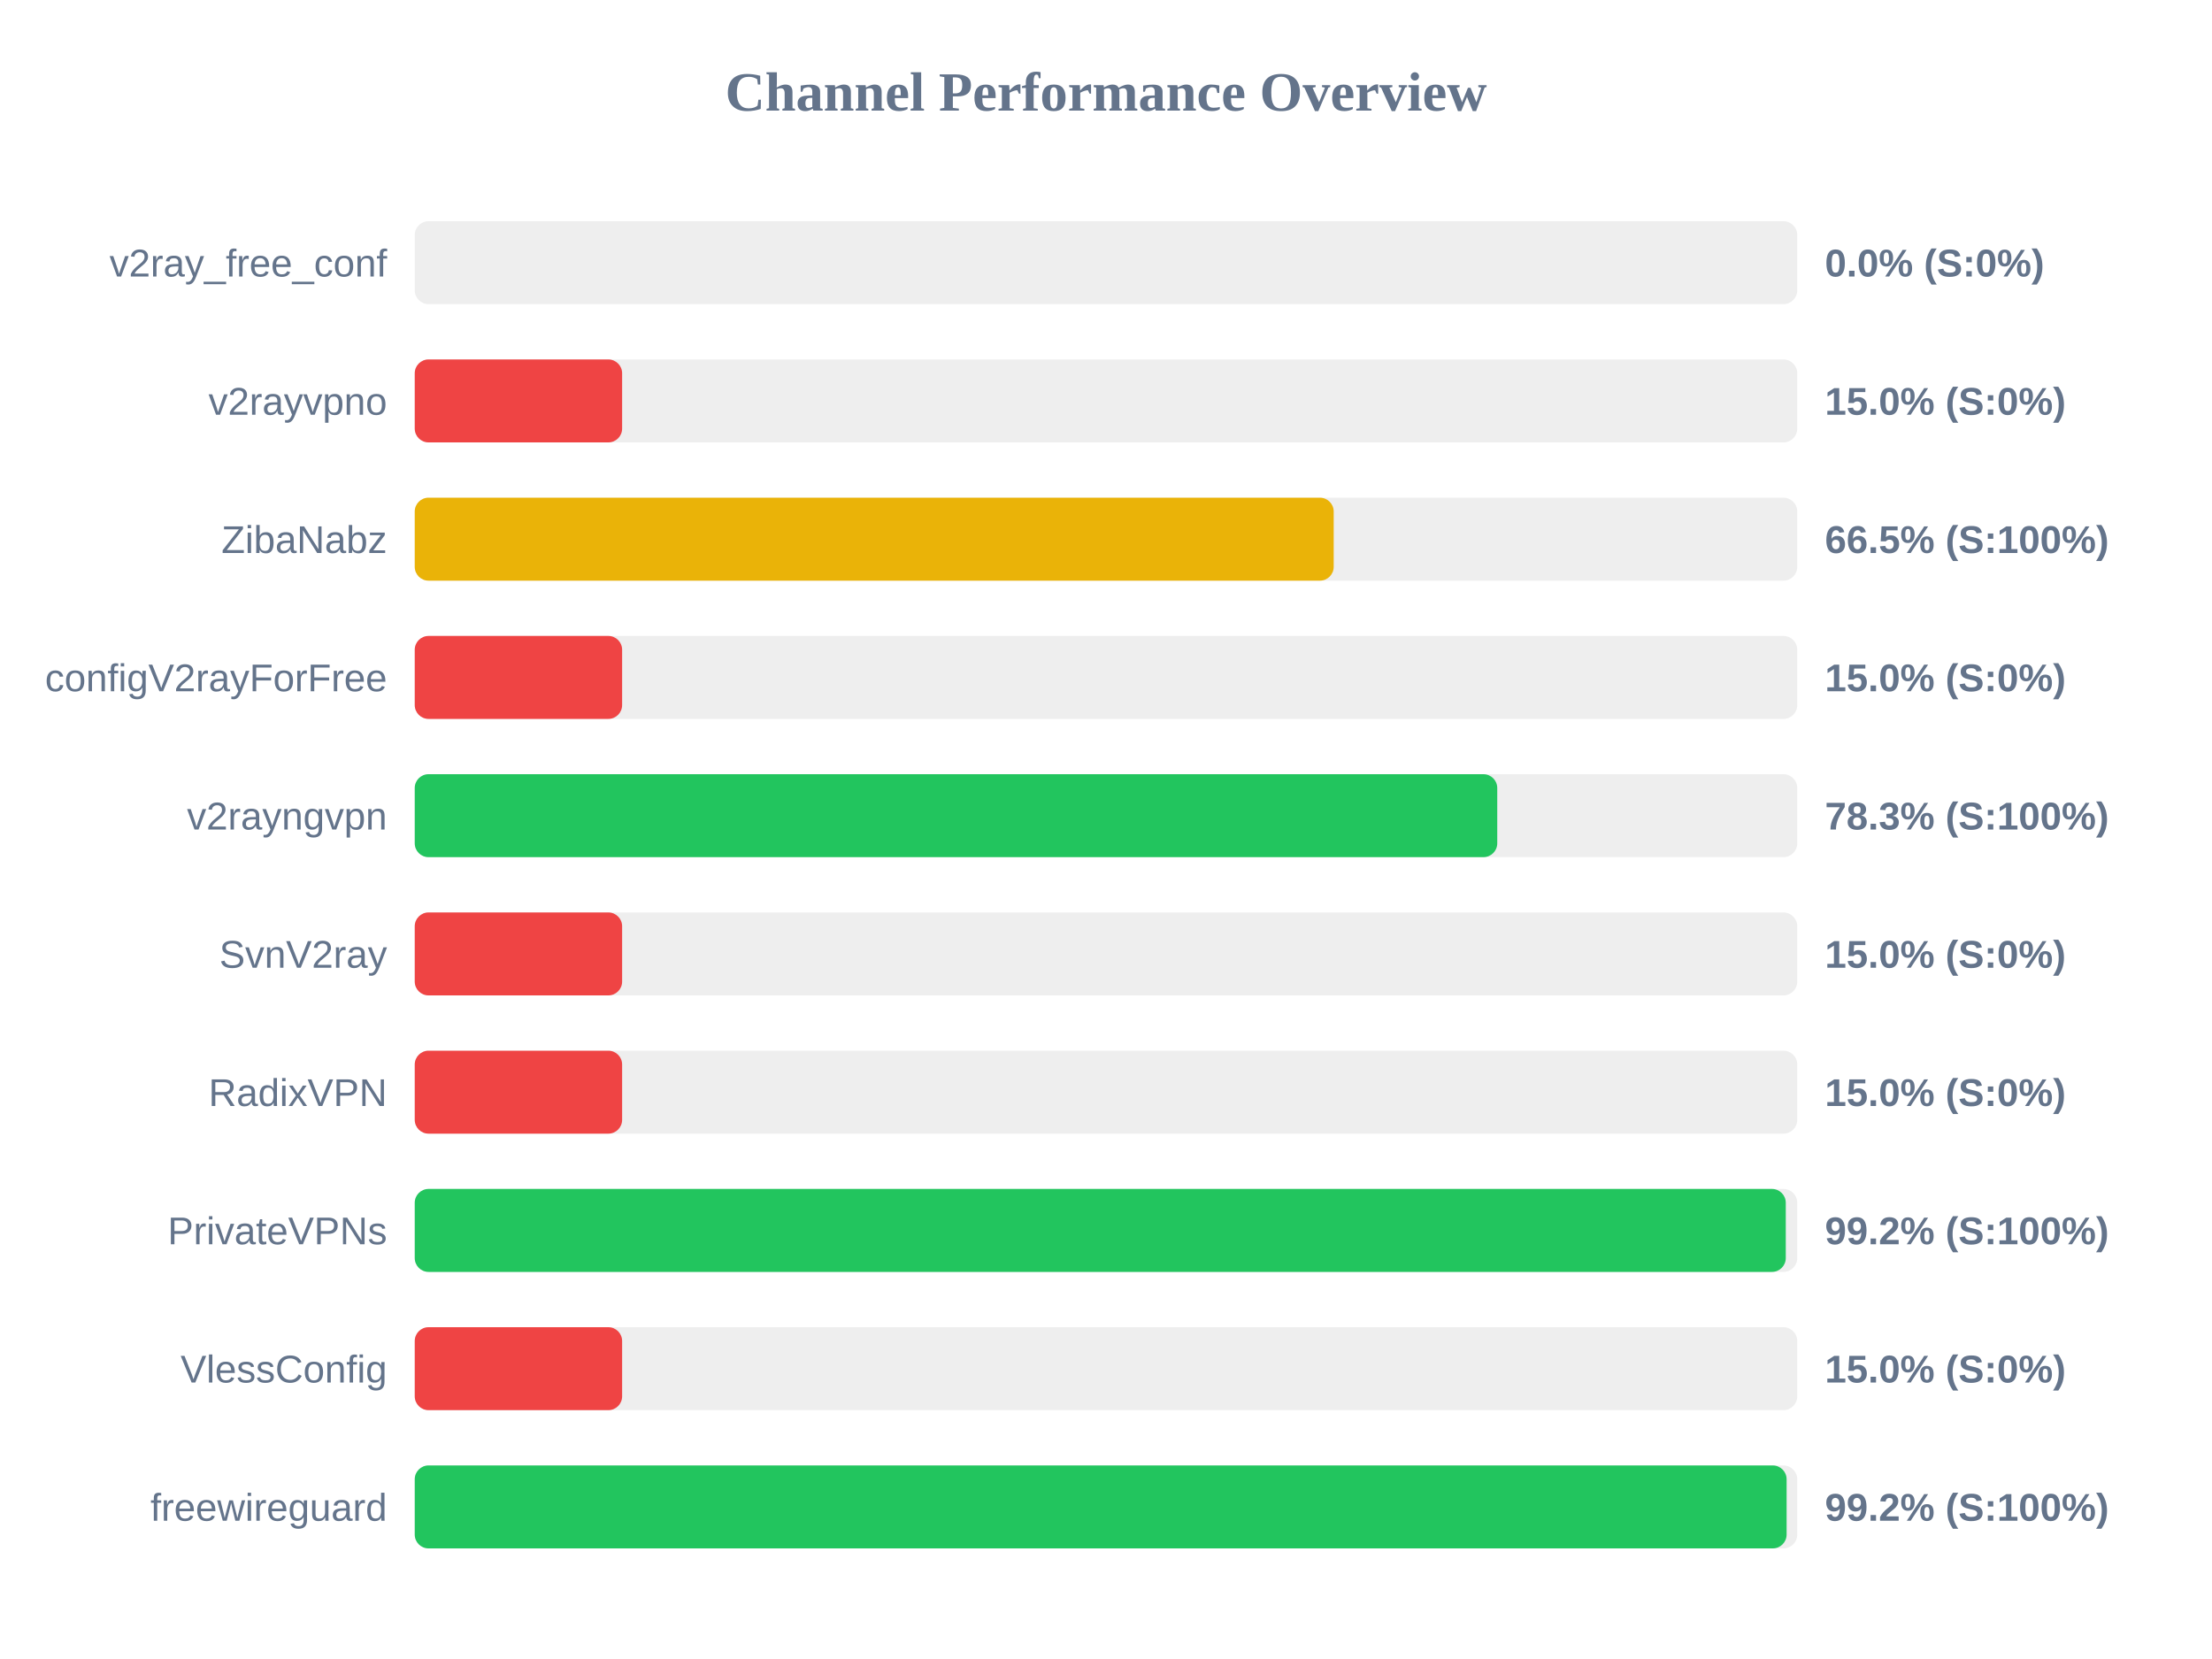
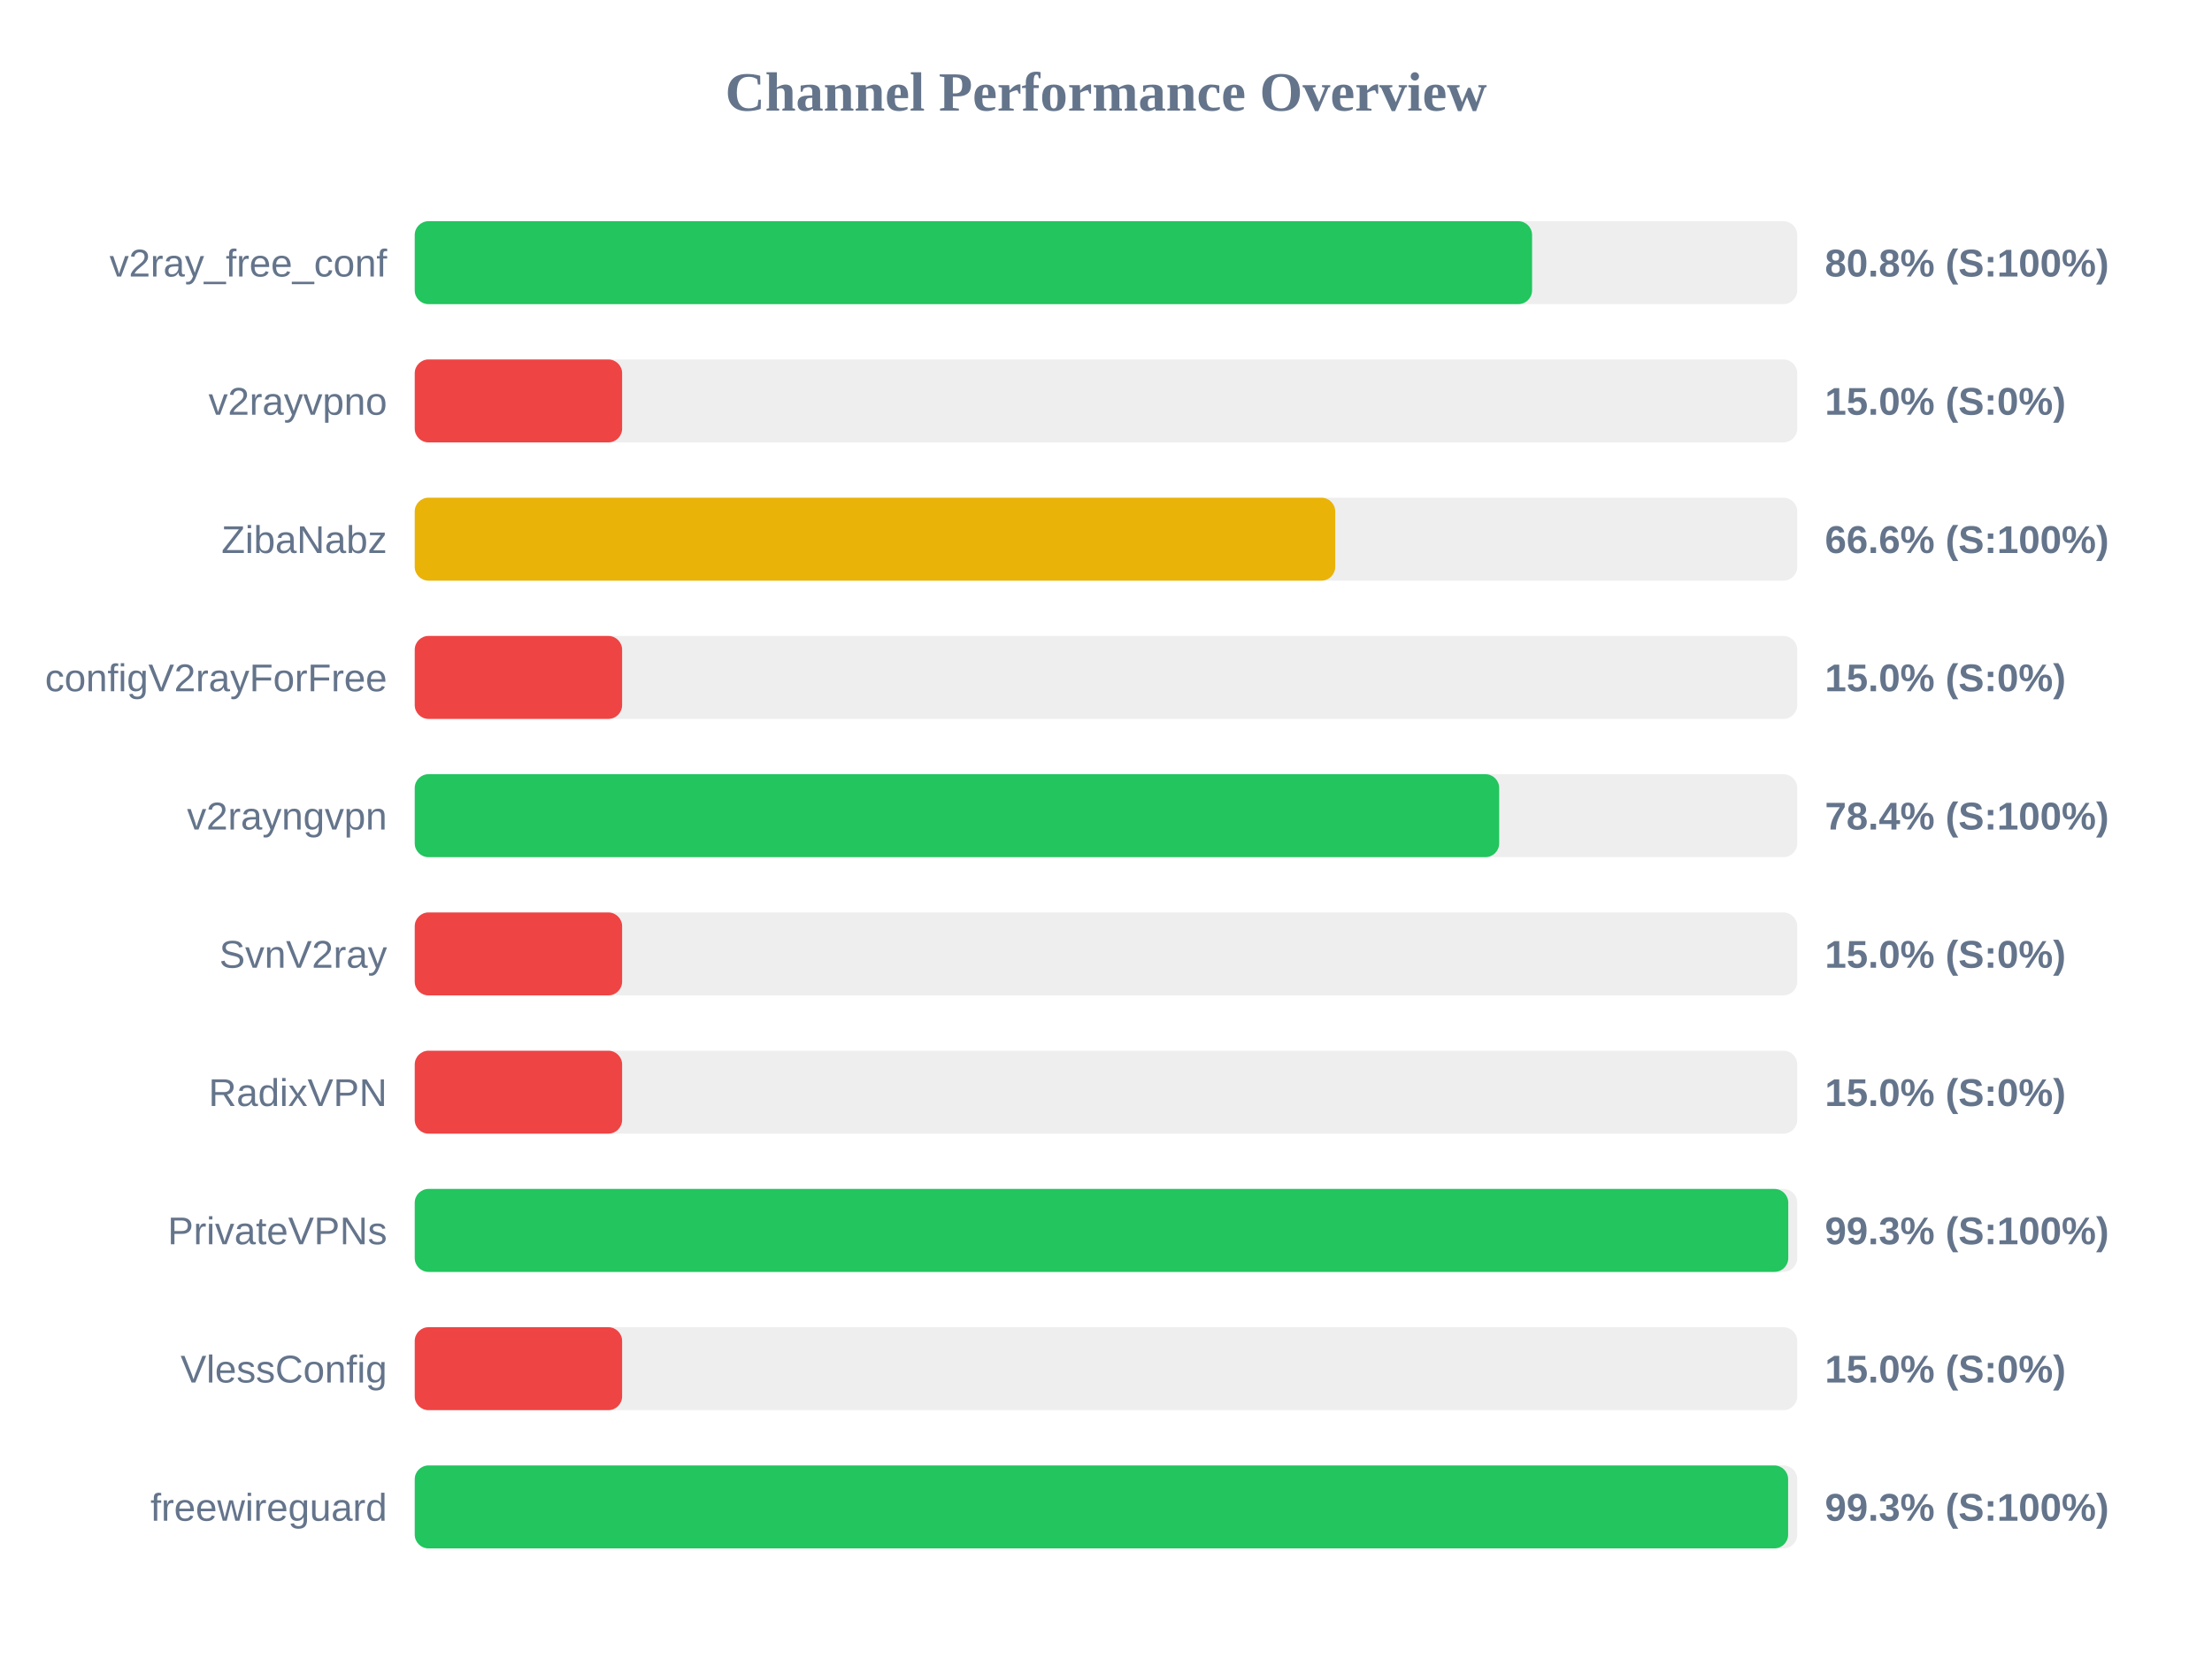
<svg xmlns="http://www.w3.org/2000/svg" width="800" height="600" version="1.1">
  <style>
        .row { font: 14px Arial; fill: #64748b; }
        .score { font: bold 14px Arial; fill: #64748b; }
    </style>
  <text x="400" y="40" text-anchor="middle" font-size="20px" font-weight="bold" fill="#64748b">Channel Performance Overview</text>
  <rect x="150" y="80" width="500" height="30" fill="#eee" rx="5" />
-   <rect x="150" y="80" width="0.0" height="30" fill="#ef4444" rx="5" />
+   <rect x="150" y="80" width="404.1" height="30" fill="#22c55e" rx="5" />
  <text x="140" y="100" text-anchor="end" class="row">v2ray_free_conf</text>
-   <text x="660" y="100" text-anchor="start" class="score">0.0% (S:0%)</text>
+   <text x="660" y="100" text-anchor="start" class="score">80.8% (S:100%)</text>
  <rect x="150" y="130" width="500" height="30" fill="#eee" rx="5" />
  <rect x="150" y="130" width="75.0" height="30" fill="#ef4444" rx="5" />
  <text x="140" y="150" text-anchor="end" class="row">v2rayvpno</text>
  <text x="660" y="150" text-anchor="start" class="score">15.0% (S:0%)</text>
  <rect x="150" y="180" width="500" height="30" fill="#eee" rx="5" />
-   <rect x="150" y="180" width="332.35" height="30" fill="#eab308" rx="5" />
+   <rect x="150" y="180" width="332.9" height="30" fill="#eab308" rx="5" />
  <text x="140" y="200" text-anchor="end" class="row">ZibaNabz</text>
-   <text x="660" y="200" text-anchor="start" class="score">66.5% (S:100%)</text>
+   <text x="660" y="200" text-anchor="start" class="score">66.6% (S:100%)</text>
  <rect x="150" y="230" width="500" height="30" fill="#eee" rx="5" />
  <rect x="150" y="230" width="75.0" height="30" fill="#ef4444" rx="5" />
  <text x="140" y="250" text-anchor="end" class="row">configV2rayForFree</text>
  <text x="660" y="250" text-anchor="start" class="score">15.0% (S:0%)</text>
  <rect x="150" y="280" width="500" height="30" fill="#eee" rx="5" />
-   <rect x="150" y="280" width="391.5" height="30" fill="#22c55e" rx="5" />
+   <rect x="150" y="280" width="392.2" height="30" fill="#22c55e" rx="5" />
  <text x="140" y="300" text-anchor="end" class="row">v2rayngvpn</text>
-   <text x="660" y="300" text-anchor="start" class="score">78.3% (S:100%)</text>
+   <text x="660" y="300" text-anchor="start" class="score">78.4% (S:100%)</text>
  <rect x="150" y="330" width="500" height="30" fill="#eee" rx="5" />
  <rect x="150" y="330" width="75.0" height="30" fill="#ef4444" rx="5" />
  <text x="140" y="350" text-anchor="end" class="row">SvnV2ray</text>
  <text x="660" y="350" text-anchor="start" class="score">15.0% (S:0%)</text>
  <rect x="150" y="380" width="500" height="30" fill="#eee" rx="5" />
  <rect x="150" y="380" width="75.0" height="30" fill="#ef4444" rx="5" />
  <text x="140" y="400" text-anchor="end" class="row">RadixVPN</text>
  <text x="660" y="400" text-anchor="start" class="score">15.0% (S:0%)</text>
  <rect x="150" y="430" width="500" height="30" fill="#eee" rx="5" />
-   <rect x="150" y="430" width="495.85" height="30" fill="#22c55e" rx="5" />
+   <rect x="150" y="430" width="496.75" height="30" fill="#22c55e" rx="5" />
  <text x="140" y="450" text-anchor="end" class="row">PrivateVPNs</text>
-   <text x="660" y="450" text-anchor="start" class="score">99.2% (S:100%)</text>
+   <text x="660" y="450" text-anchor="start" class="score">99.3% (S:100%)</text>
  <rect x="150" y="480" width="500" height="30" fill="#eee" rx="5" />
  <rect x="150" y="480" width="75.0" height="30" fill="#ef4444" rx="5" />
  <text x="140" y="500" text-anchor="end" class="row">VlessConfig</text>
  <text x="660" y="500" text-anchor="start" class="score">15.0% (S:0%)</text>
  <rect x="150" y="530" width="500" height="30" fill="#eee" rx="5" />
-   <rect x="150" y="530" width="496.15" height="30" fill="#22c55e" rx="5" />
+   <rect x="150" y="530" width="496.7" height="30" fill="#22c55e" rx="5" />
  <text x="140" y="550" text-anchor="end" class="row">freewireguard</text>
-   <text x="660" y="550" text-anchor="start" class="score">99.2% (S:100%)</text>
+   <text x="660" y="550" text-anchor="start" class="score">99.3% (S:100%)</text>
</svg>
